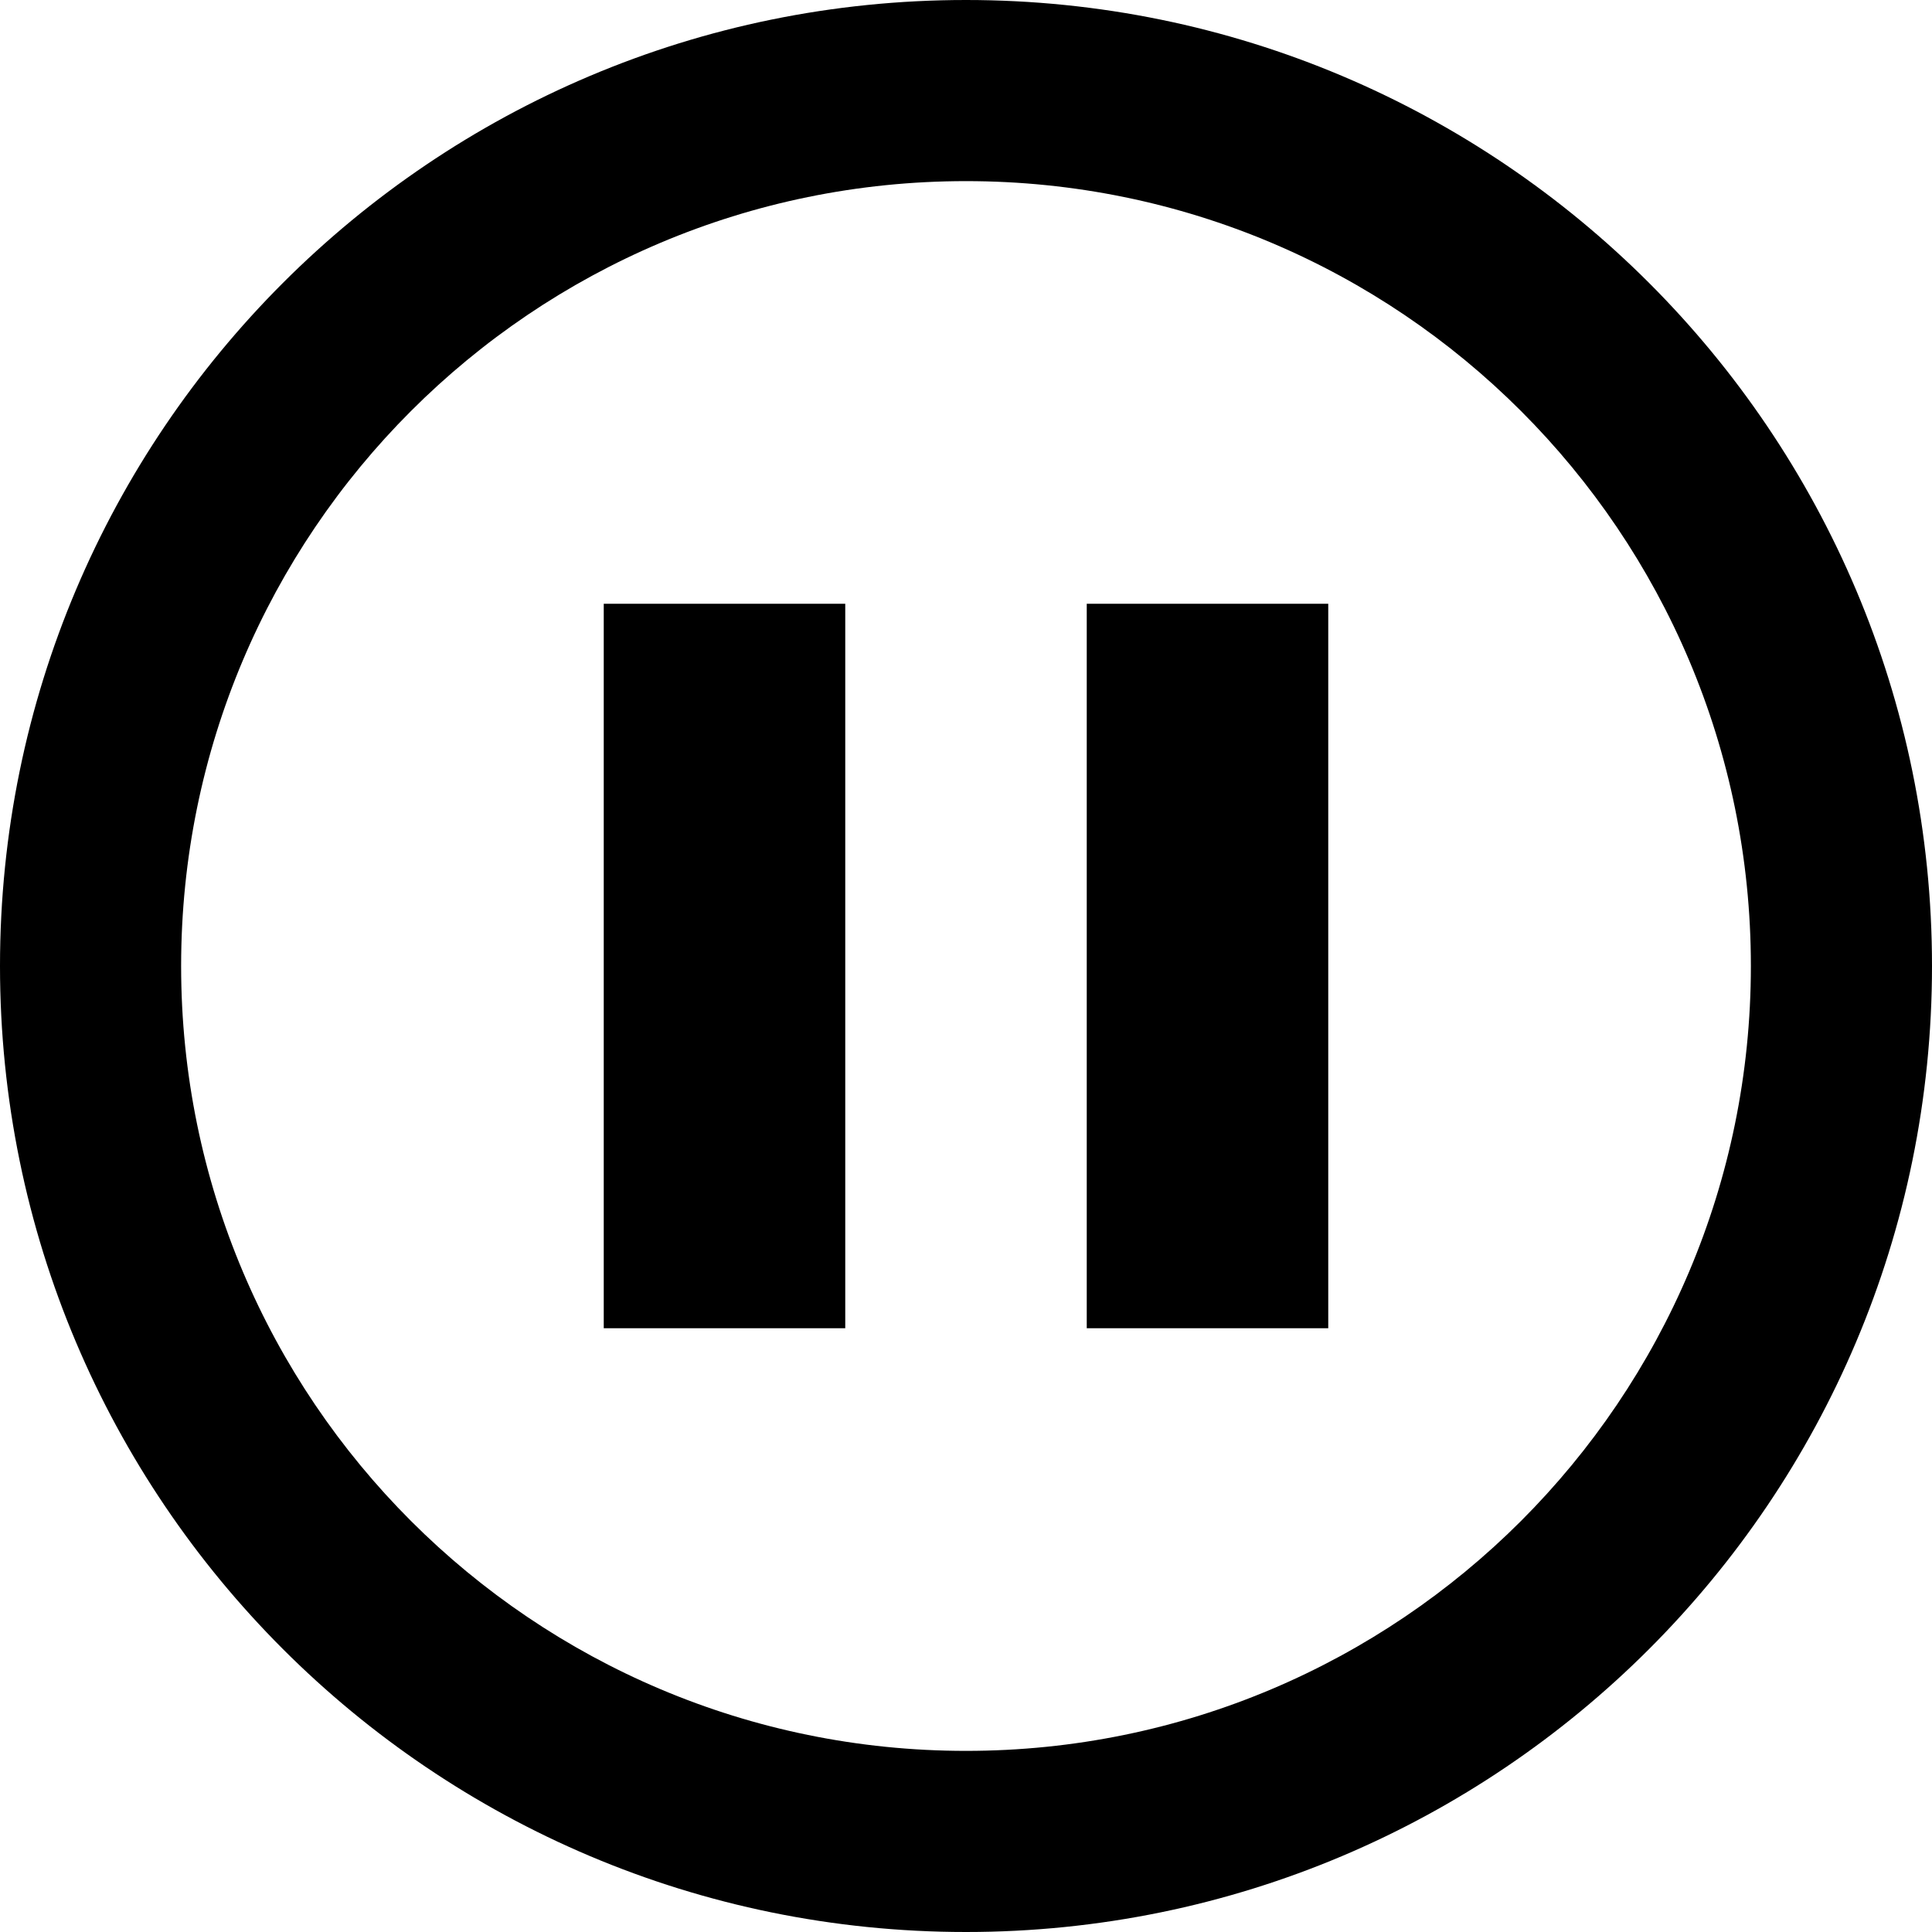
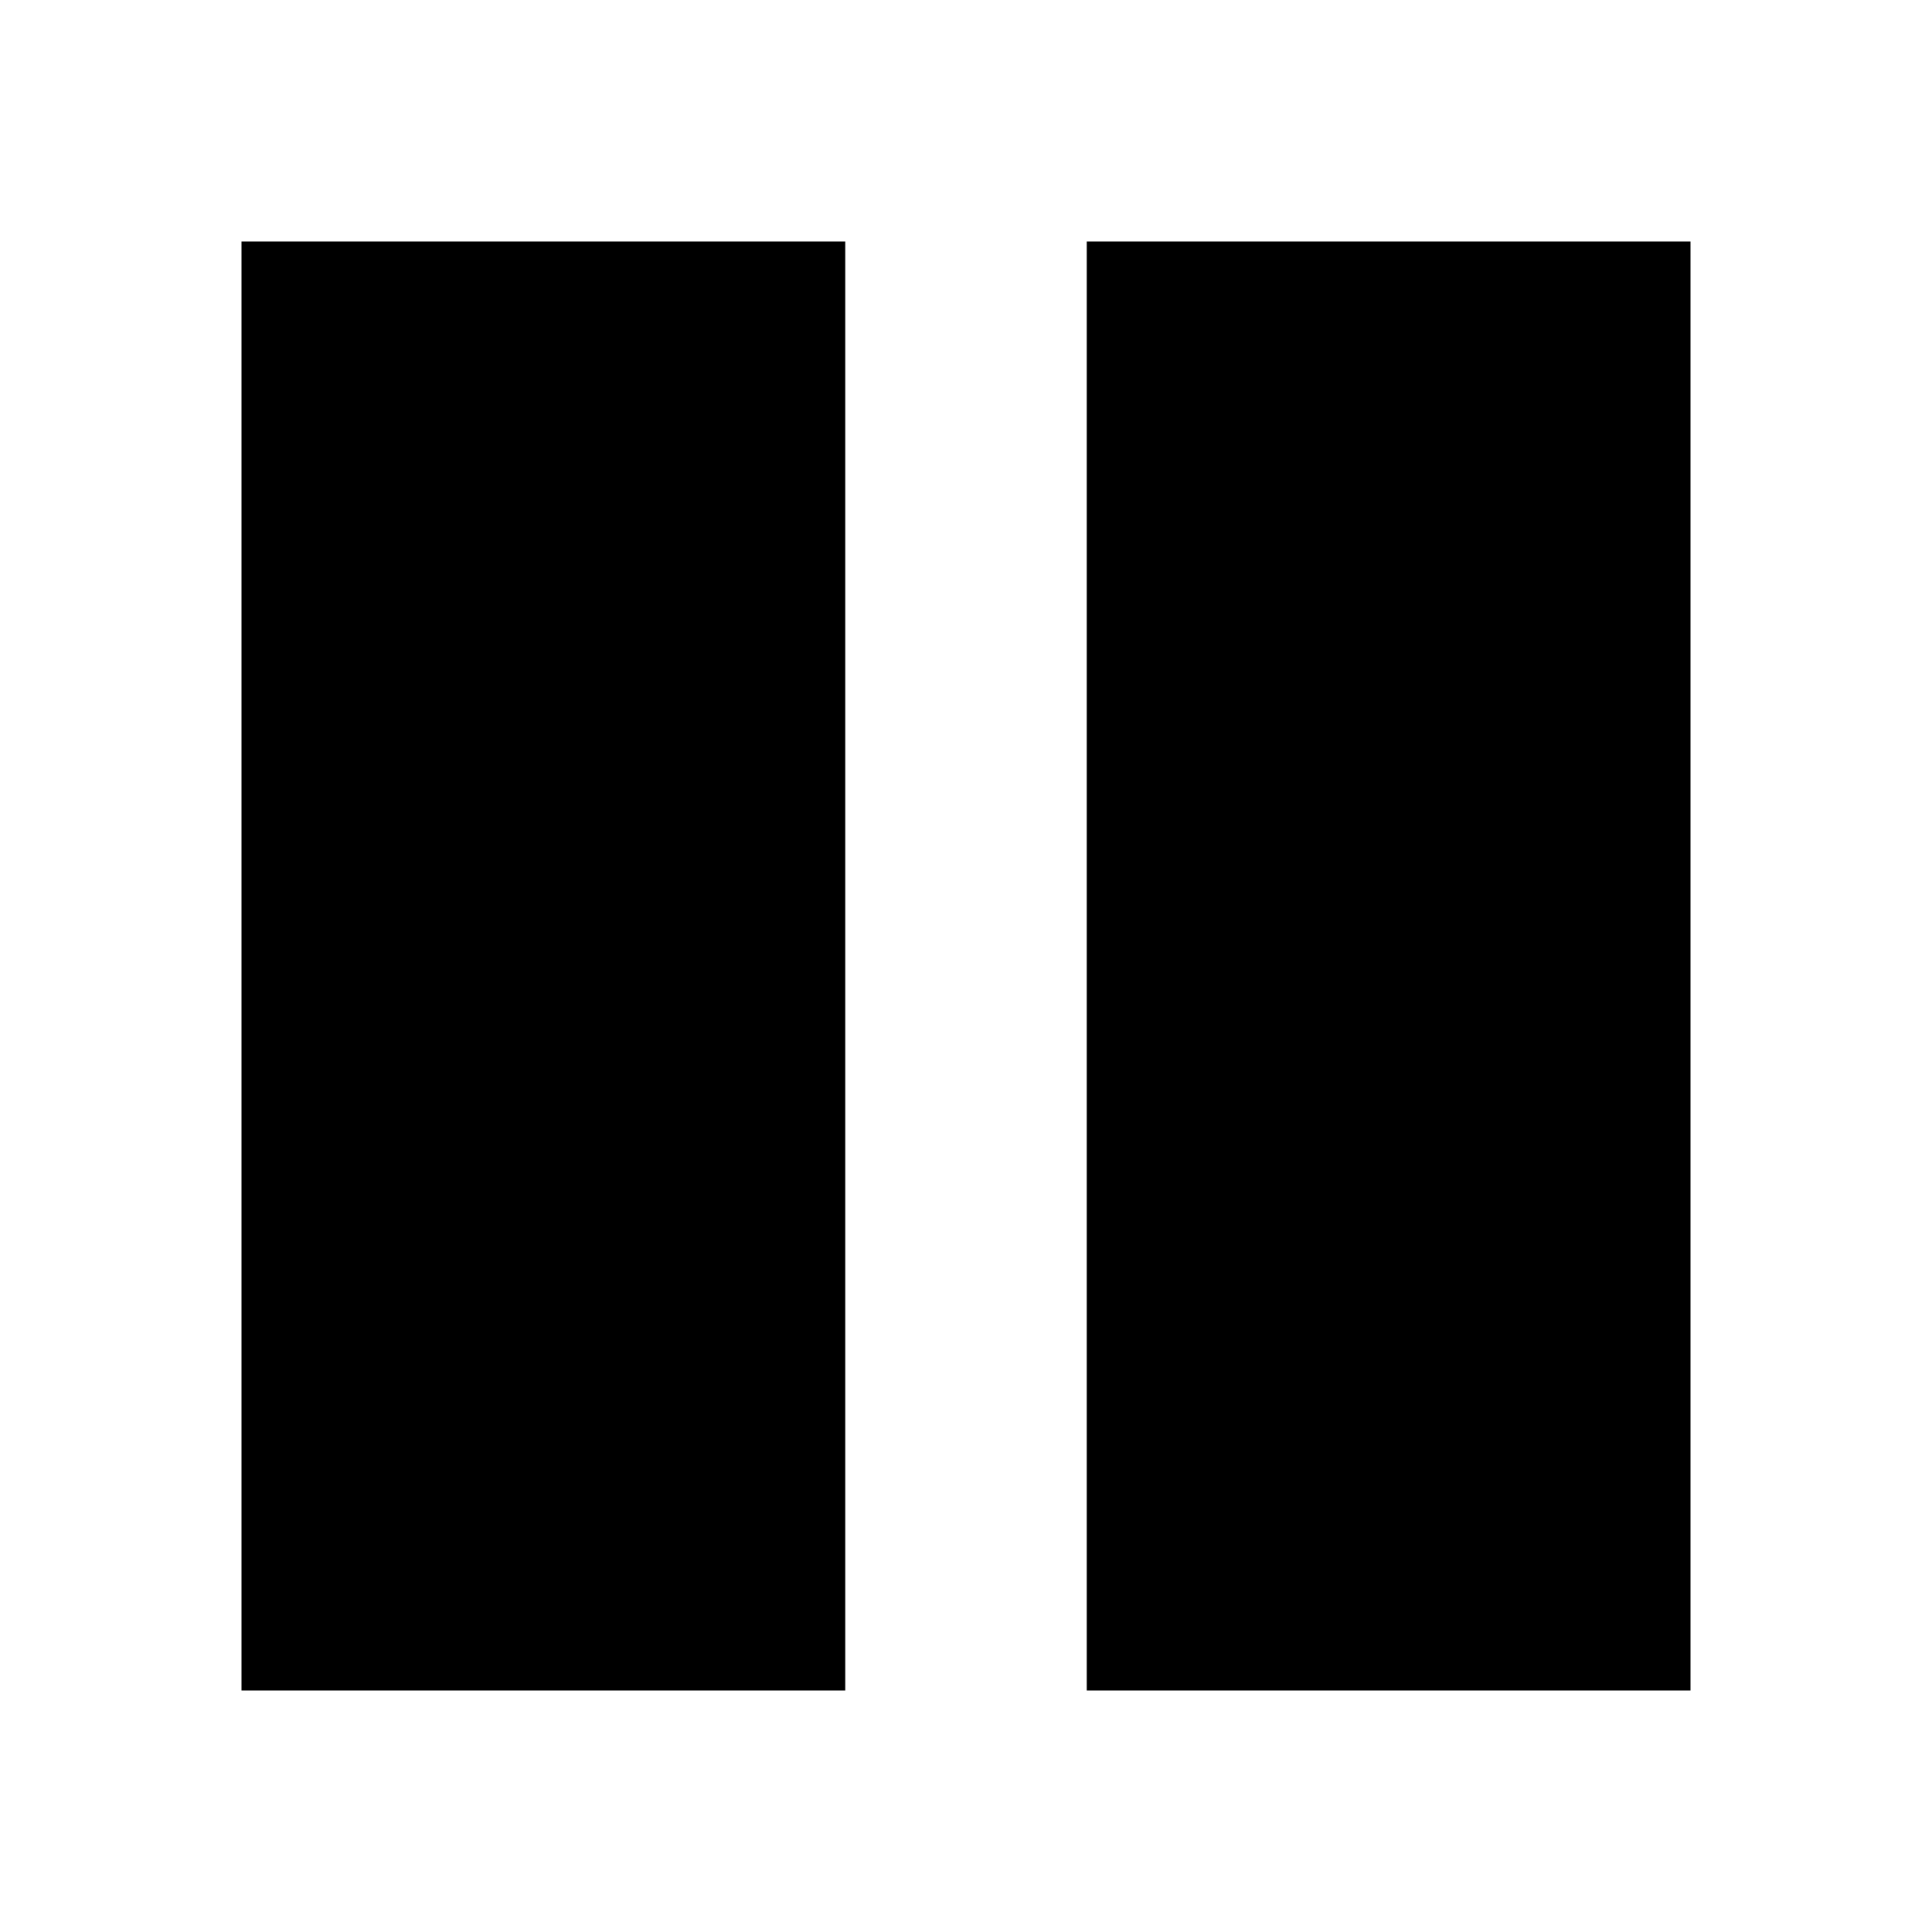
<svg xmlns="http://www.w3.org/2000/svg" width="32" height="32" viewBox="0 0 32 32">
-   <path d="M16 0c-8.837 0-16 7.163-16 16s7.163 16 16 16 16-7.163 16-16-7.163-16-16-16zm0 29c-7.18 0-13-5.82-13-13s5.82-13 13-13 13 5.82 13 13-5.82 13-13 13zm-6-19h4v12h-4zm8 0h4v12h-4z" />
+   <path d="M4 4h10v24H4zm14 0h10v24H18z" />
</svg>
